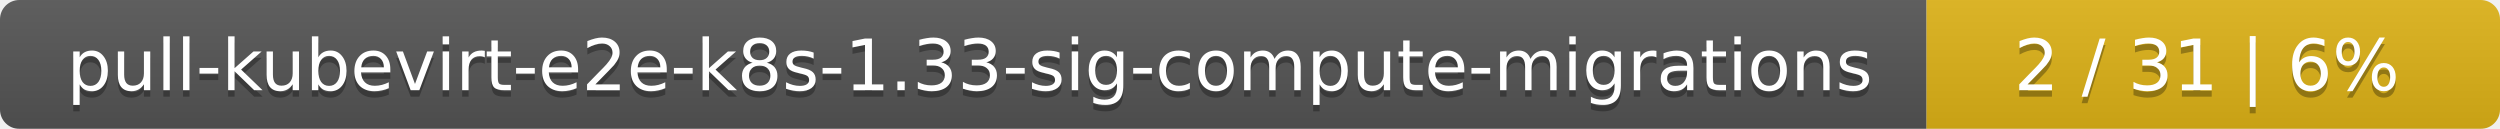
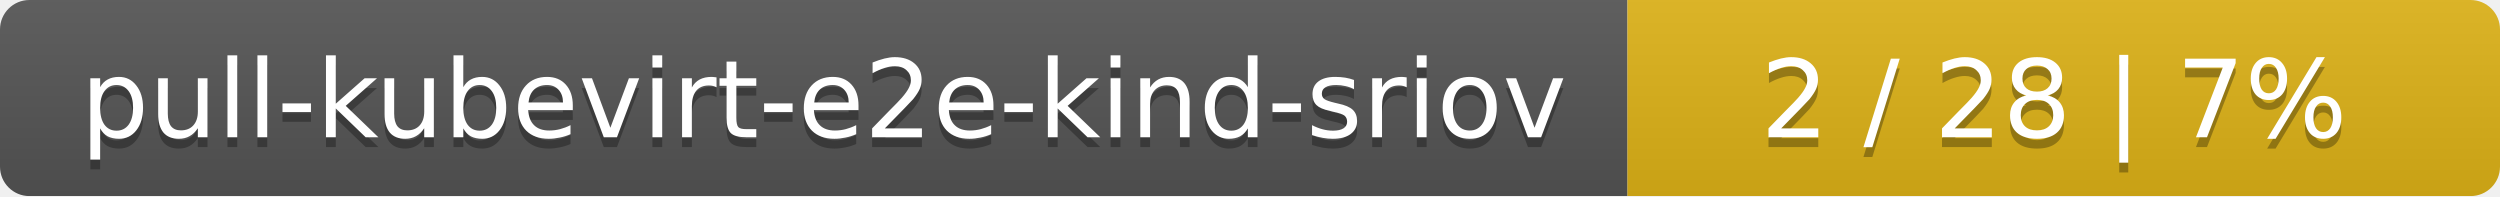
- <svg xmlns="http://www.w3.org/2000/svg" width="388" height="20">
+ <svg xmlns="http://www.w3.org/2000/svg" width="255" height="20">
  <linearGradient id="smooth" x2="0" y2="100%">
    <stop offset="0" stop-color="#bbb" stop-opacity=".1" />
    <stop offset="1" stop-opacity=".1" />
  </linearGradient>
  <mask id="round">
-     <rect width="388" height="20" rx="3" fill="#fff" />
+     <rect width="255" height="20" rx="3" fill="#fff" />
  </mask>
  <g mask="url(#round)">
-     <rect width="299" height="20" fill="#555" />
-     <rect x="299" width="89" height="20" fill="#dfb317" />
-     <rect width="388" height="20" fill="url(#smooth)" />
+     <rect width="166" height="20" fill="#555" />
+     <rect x="166" width="89" height="20" fill="#dfb317" />
+     <rect width="255" height="20" fill="url(#smooth)" />
  </g>
  <g fill="#fff" text-anchor="middle" font-family="DejaVu Sans,Verdana,Geneva,sans-serif" font-size="11">
-     <text x="150.5" y="15" fill="#010101" fill-opacity=".3">pull-kubevirt-e2e-k8s-1.33-sig-compute-migrations</text>
-     <text x="150.5" y="14">pull-kubevirt-e2e-k8s-1.33-sig-compute-migrations</text>
-     <text x="342.5" y="15" fill="#010101" fill-opacity=".3">2 / 31    |    6%</text>
-     <text x="342.5" y="14">2 / 31    |    6%</text>
+     <text x="84" y="15" fill="#010101" fill-opacity=".3">pull-kubevirt-e2e-kind-sriov</text>
+     <text x="84" y="14">pull-kubevirt-e2e-kind-sriov</text>
+     <text x="209.5" y="15" fill="#010101" fill-opacity=".3">2 / 28    |    7%</text>
+     <text x="209.5" y="14">2 / 28    |    7%</text>
  </g>
</svg>
